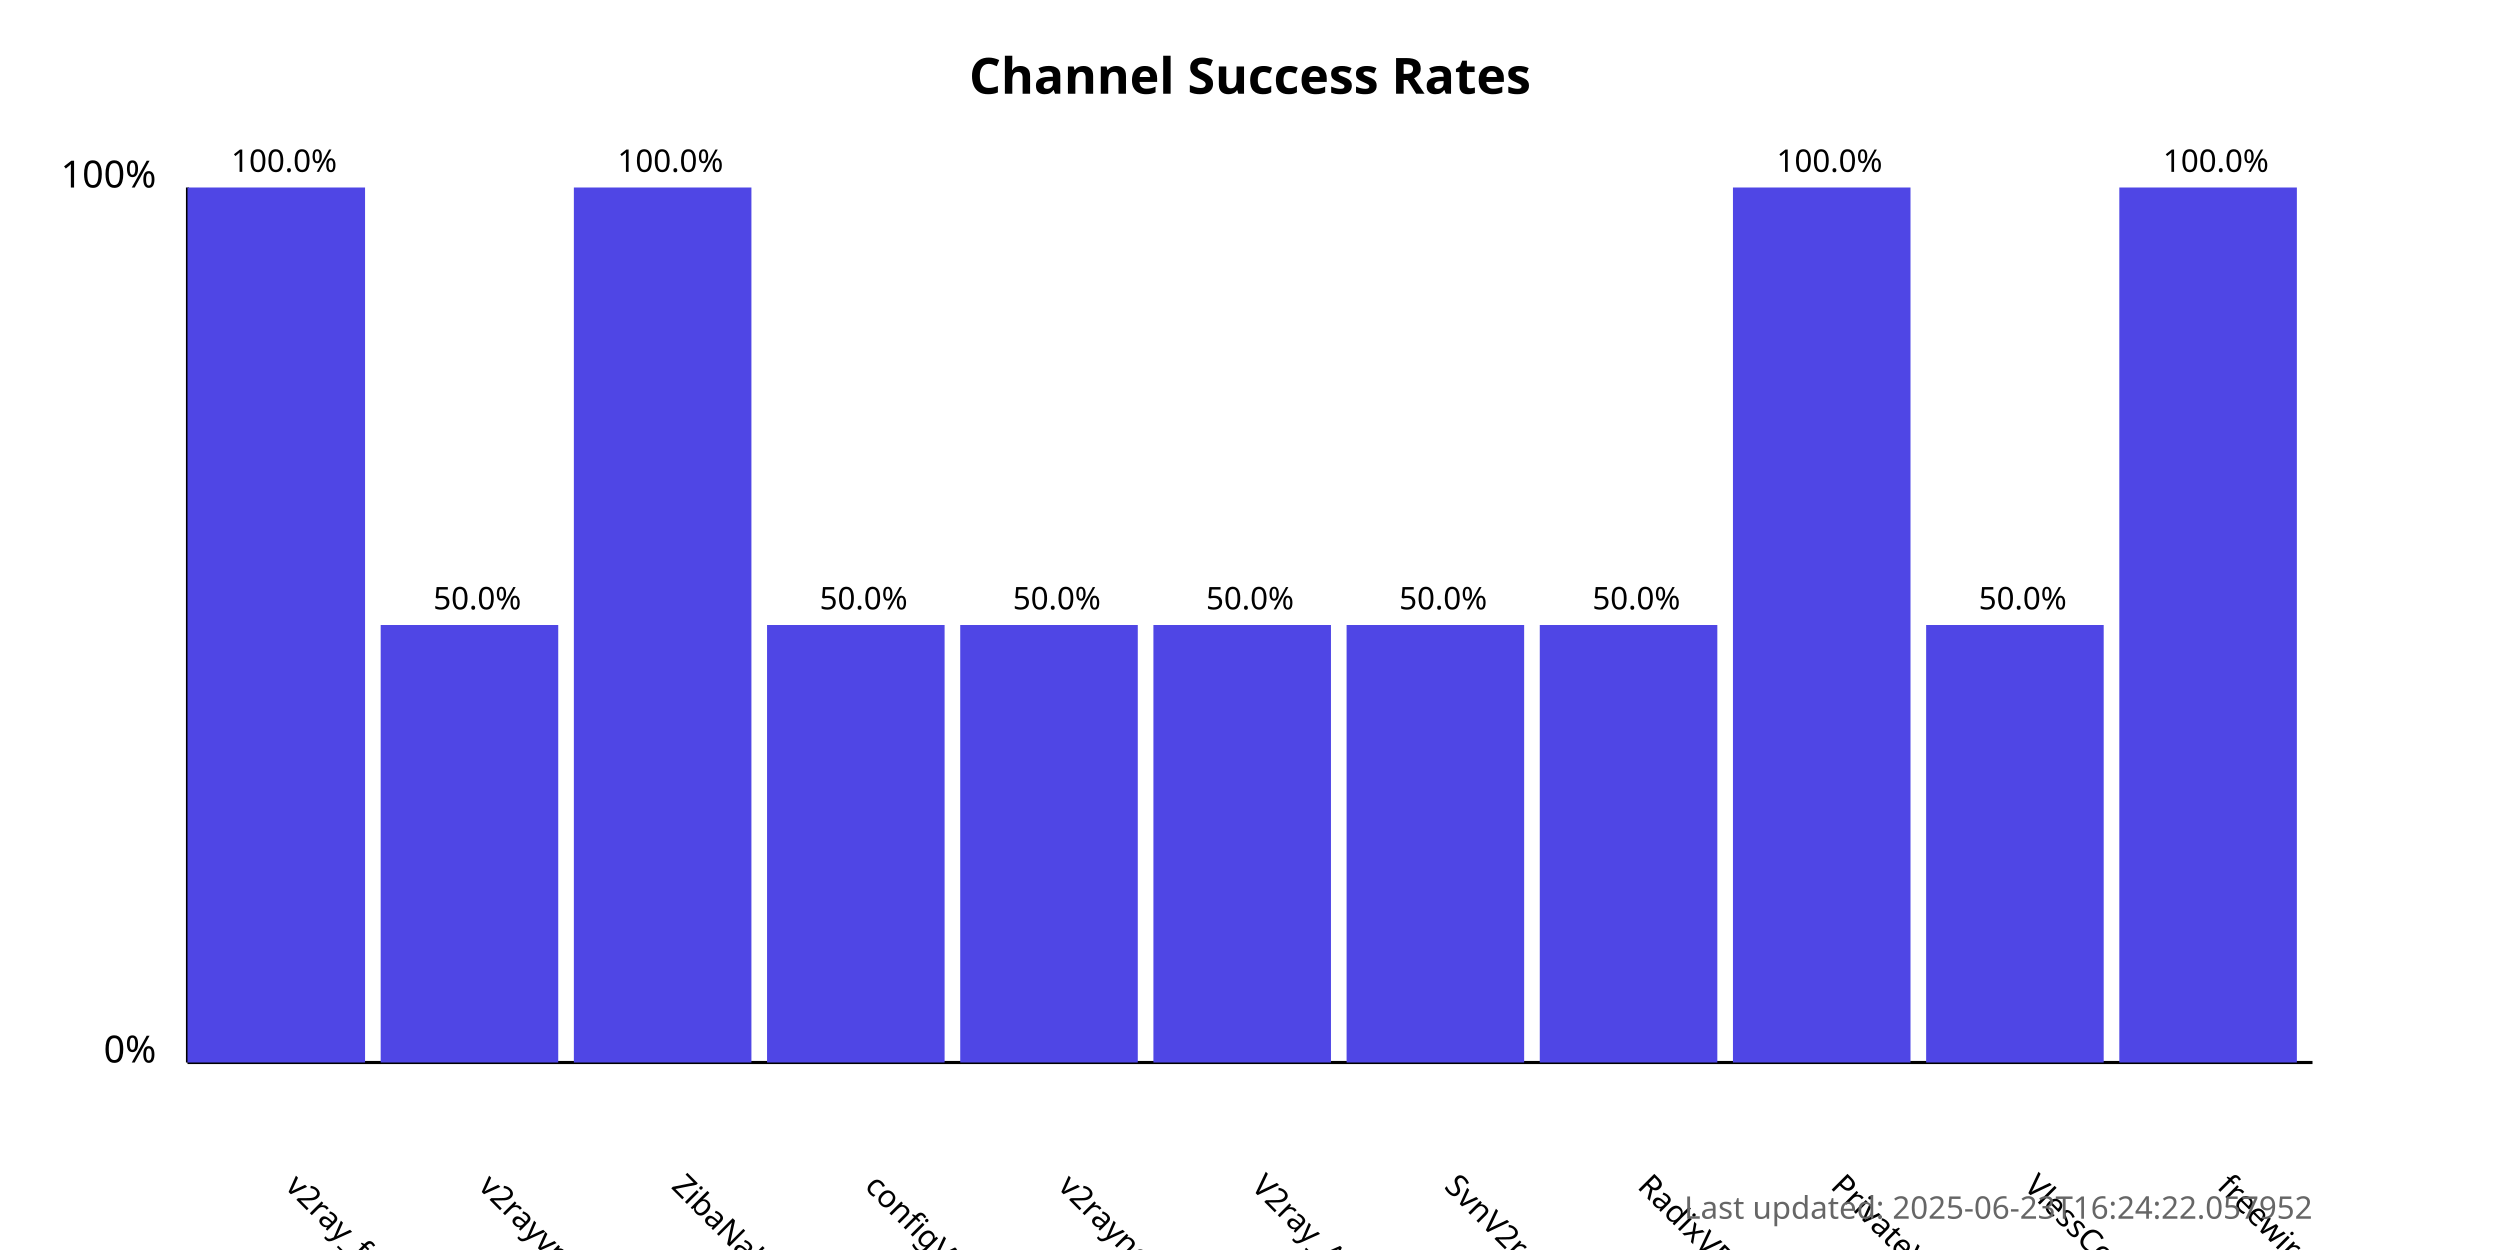
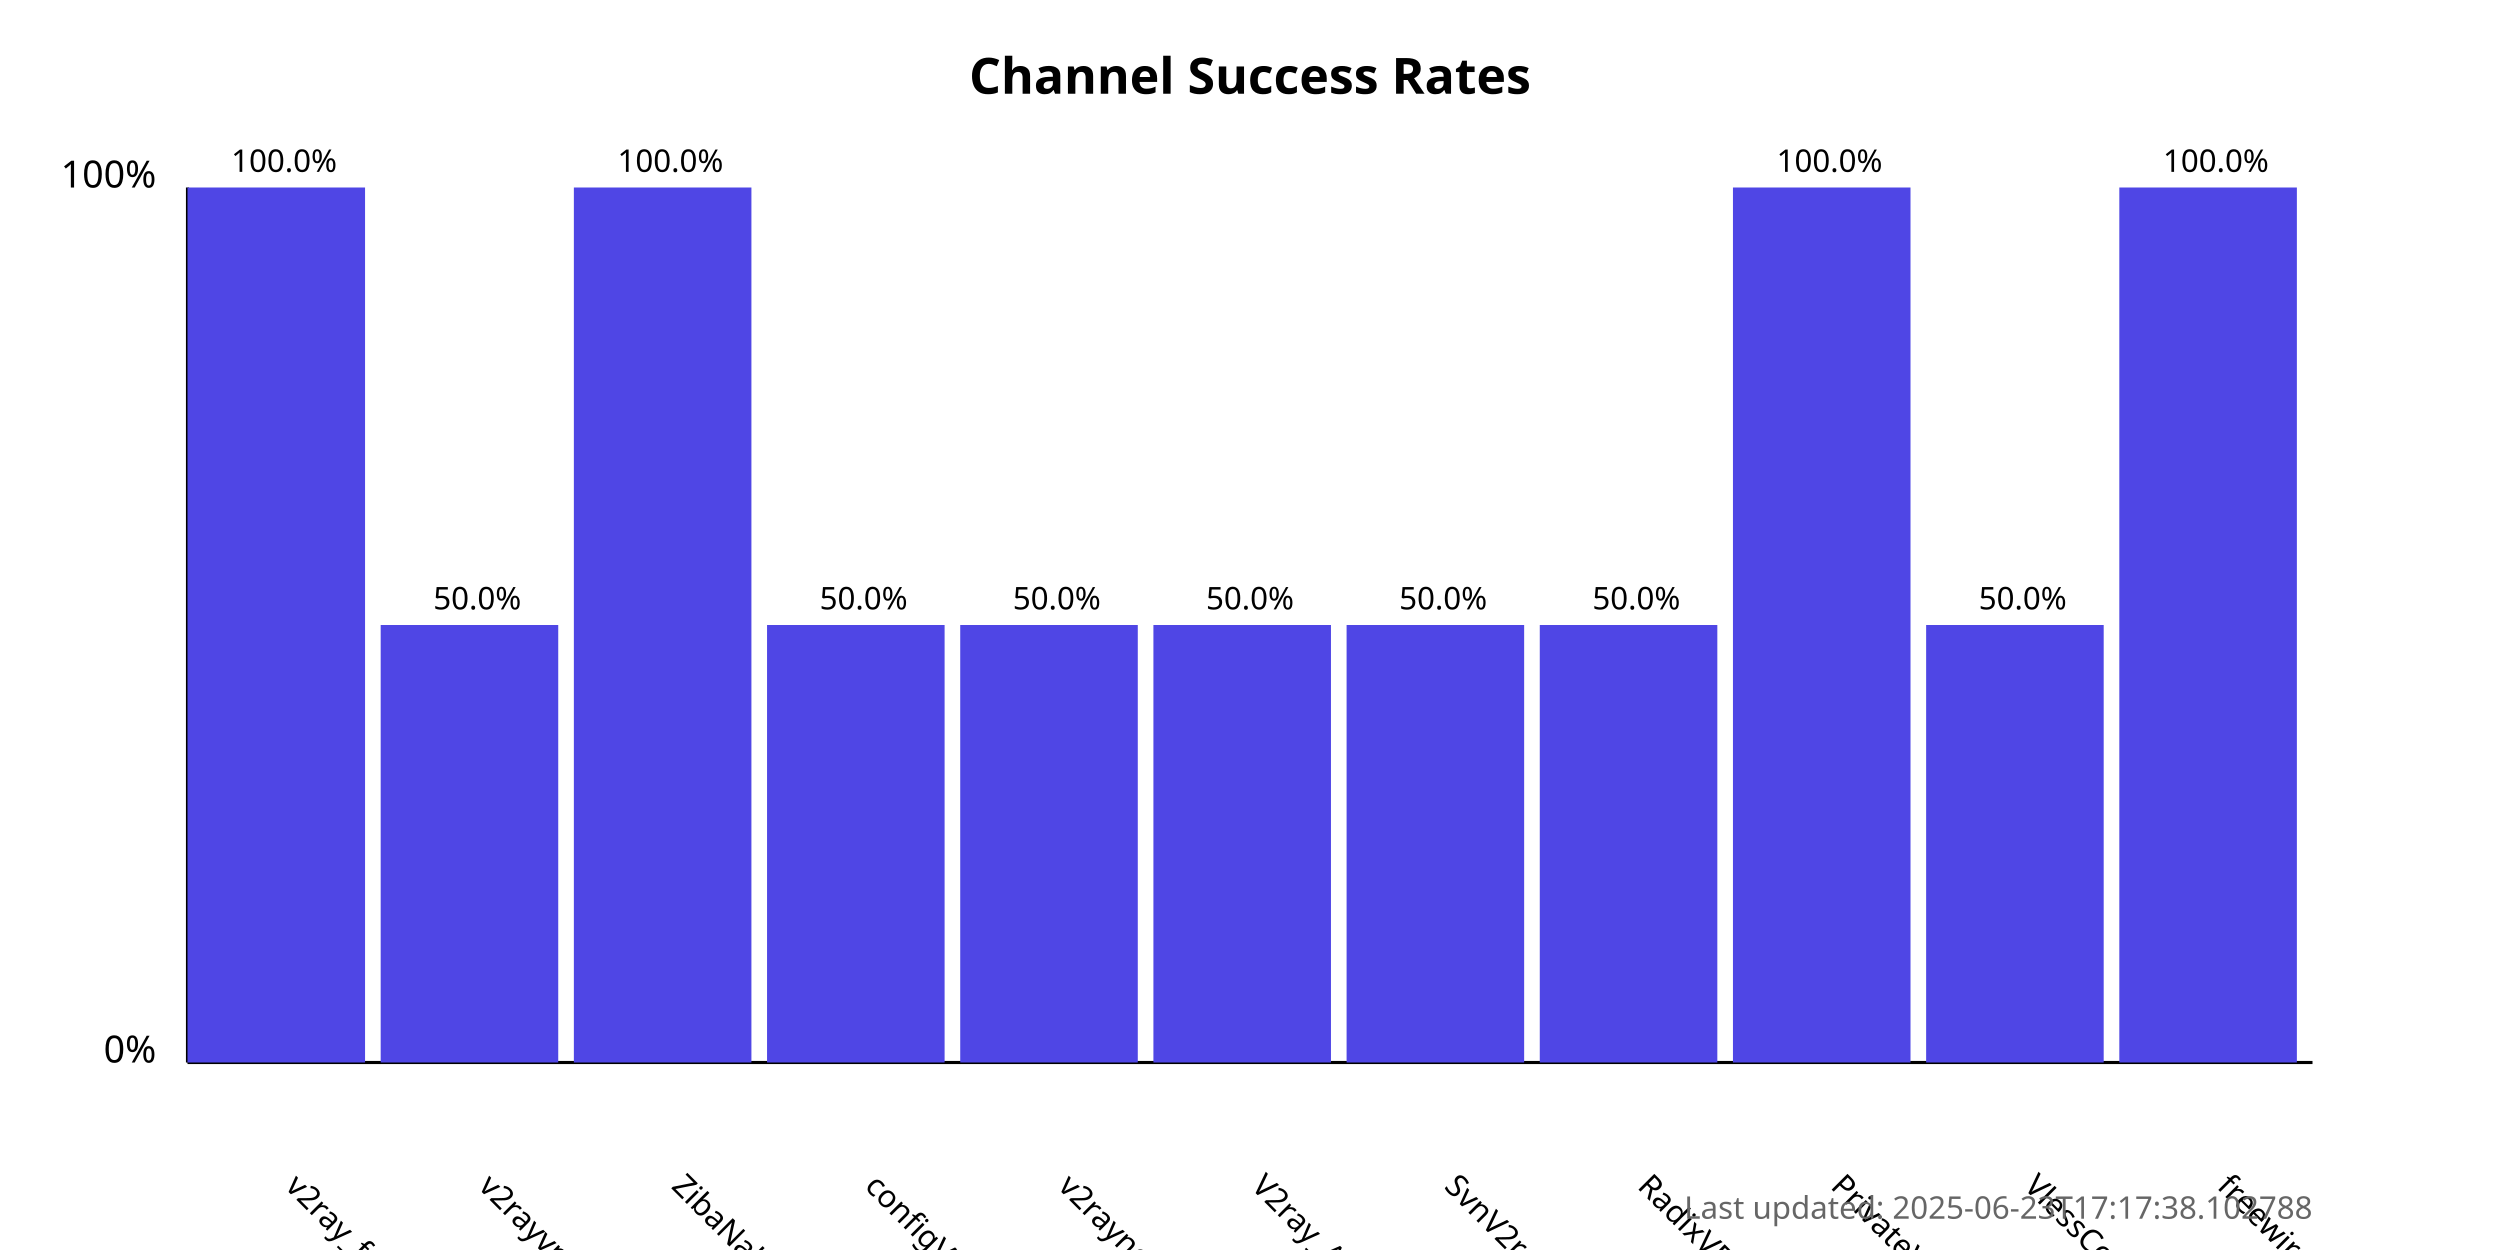
<svg xmlns="http://www.w3.org/2000/svg" width="800" height="400">
  <style>
            .chart-title { font: bold 16px sans-serif; }
            .axis-label { font: 12px sans-serif; }
            .tick-label { font: 10px sans-serif; }
            .bar { fill: #4f46e5; }
            .bar:hover { fill: #6366f1; }
            .timestamp { font: 10px sans-serif; fill: #666; }
        </style>
  <text x="400.0" y="30" text-anchor="middle" class="chart-title">
            Channel Success Rates
        </text>
  <line x1="60" y1="340" x2="60" y2="60" stroke="black" stroke-width="1" />
  <line x1="60" y1="340" x2="740" y2="340" stroke="black" stroke-width="1" />
  <text x="50" y="340" text-anchor="end" class="axis-label">0%</text>
  <text x="50" y="60" text-anchor="end" class="axis-label">100%</text>
  <g>
    <rect x="60" y="60.0" width="56.818" height="280.0" class="bar" />
    <text x="90.909" y="380" transform="rotate(45, 90.90909, 380)" text-anchor="start" class="tick-label">
                v2ray_free_conf
            </text>
    <text x="90.909" y="55.0" text-anchor="middle" class="tick-label">
                100.0%
            </text>
  </g>
  <g>
    <rect x="121.818" y="200.0" width="56.818" height="140.0" class="bar" />
    <text x="152.727" y="380" transform="rotate(45, 152.7273, 380)" text-anchor="start" class="tick-label">
                v2rayvpno
            </text>
    <text x="152.727" y="195.0" text-anchor="middle" class="tick-label">
                50.0%
            </text>
  </g>
  <g>
    <rect x="183.636" y="60.0" width="56.818" height="280.0" class="bar" />
    <text x="214.545" y="380" transform="rotate(45, 214.5455, 380)" text-anchor="start" class="tick-label">
                ZibaNabz
            </text>
    <text x="214.545" y="55.0" text-anchor="middle" class="tick-label">
                100.0%
            </text>
  </g>
  <g>
    <rect x="245.455" y="200.0" width="56.818" height="140.0" class="bar" />
    <text x="276.364" y="380" transform="rotate(45, 276.3636, 380)" text-anchor="start" class="tick-label">
                configV2rayForFree
            </text>
    <text x="276.364" y="195.0" text-anchor="middle" class="tick-label">
                50.0%
            </text>
  </g>
  <g>
    <rect x="307.273" y="200.0" width="56.818" height="140.0" class="bar" />
    <text x="338.182" y="380" transform="rotate(45, 338.1818, 380)" text-anchor="start" class="tick-label">
                v2rayngvpn
            </text>
    <text x="338.182" y="195.0" text-anchor="middle" class="tick-label">
                50.0%
            </text>
  </g>
  <g>
    <rect x="369.091" y="200.0" width="56.818" height="140.0" class="bar" />
    <text x="400.0" y="380" transform="rotate(45, 400.0, 380)" text-anchor="start" class="tick-label">
                V2ray_Alpha
            </text>
    <text x="400.0" y="195.0" text-anchor="middle" class="tick-label">
                50.0%
            </text>
  </g>
  <g>
    <rect x="430.909" y="200.0" width="56.818" height="140.0" class="bar" />
    <text x="461.818" y="380" transform="rotate(45, 461.8182, 380)" text-anchor="start" class="tick-label">
                SvnV2ray
            </text>
    <text x="461.818" y="195.0" text-anchor="middle" class="tick-label">
                50.0%
            </text>
  </g>
  <g>
    <rect x="492.727" y="200.0" width="56.818" height="140.0" class="bar" />
    <text x="523.636" y="380" transform="rotate(45, 523.6364, 380)" text-anchor="start" class="tick-label">
                RadixVPN
            </text>
    <text x="523.636" y="195.0" text-anchor="middle" class="tick-label">
                50.0%
            </text>
  </g>
  <g>
    <rect x="554.545" y="60.0" width="56.818" height="280.0" class="bar" />
    <text x="585.455" y="380" transform="rotate(45, 585.4545, 380)" text-anchor="start" class="tick-label">
                PrivateVPNs
            </text>
    <text x="585.455" y="55.0" text-anchor="middle" class="tick-label">
                100.0%
            </text>
  </g>
  <g>
    <rect x="616.364" y="200.0" width="56.818" height="140.0" class="bar" />
    <text x="647.273" y="380" transform="rotate(45, 647.2727, 380)" text-anchor="start" class="tick-label">
                VlessConfig
            </text>
    <text x="647.273" y="195.0" text-anchor="middle" class="tick-label">
                50.0%
            </text>
  </g>
  <g>
    <rect x="678.182" y="60.0" width="56.818" height="280.0" class="bar" />
    <text x="709.091" y="380" transform="rotate(45, 709.0909, 380)" text-anchor="start" class="tick-label">
                freewireguard
            </text>
    <text x="709.091" y="55.0" text-anchor="middle" class="tick-label">
                100.0%
            </text>
  </g>
  <text x="740" y="390" text-anchor="end" class="timestamp">
-             Last updated: 2025-06-23T16:24:22.057952
+             Last updated: 2025-06-23T17:17:38.102788
        </text>
</svg>
